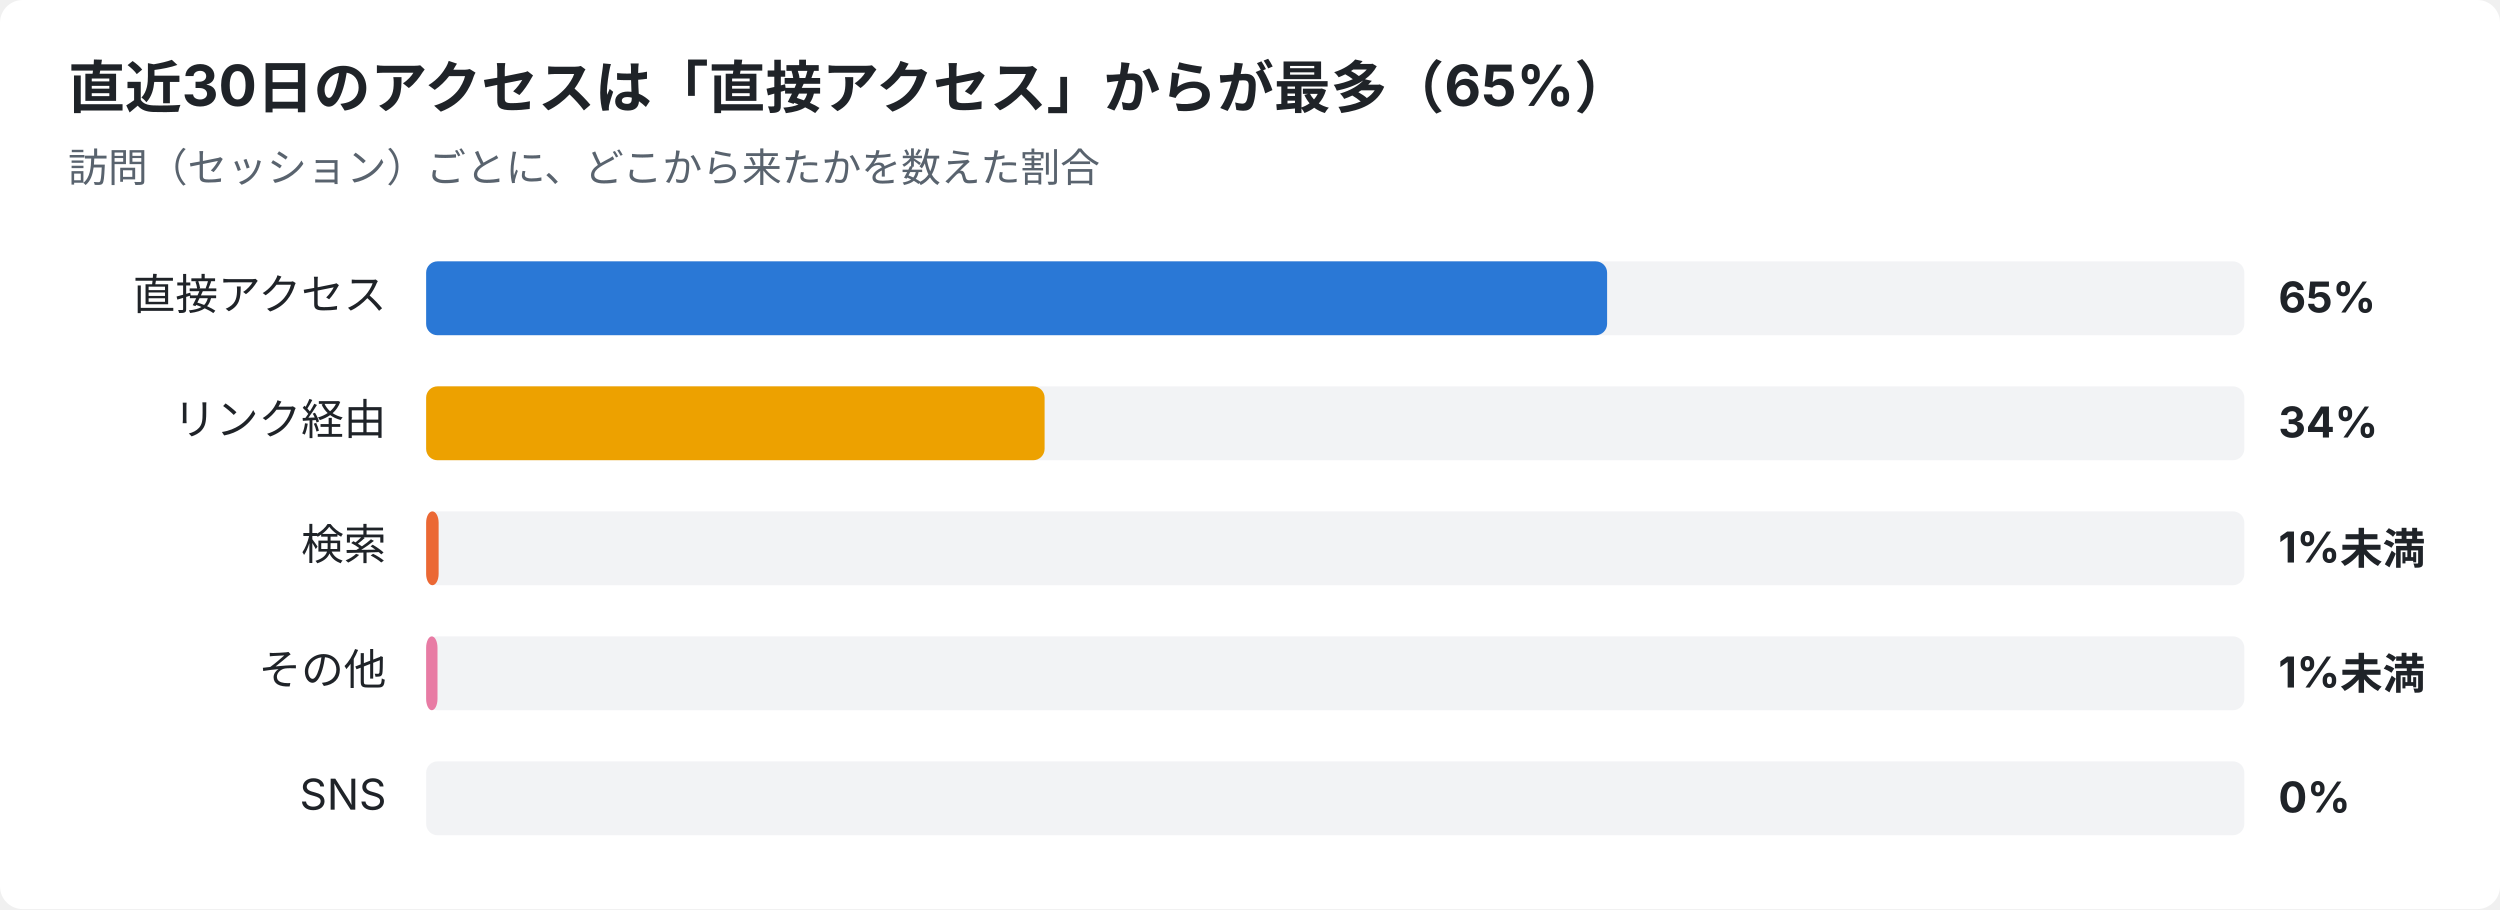
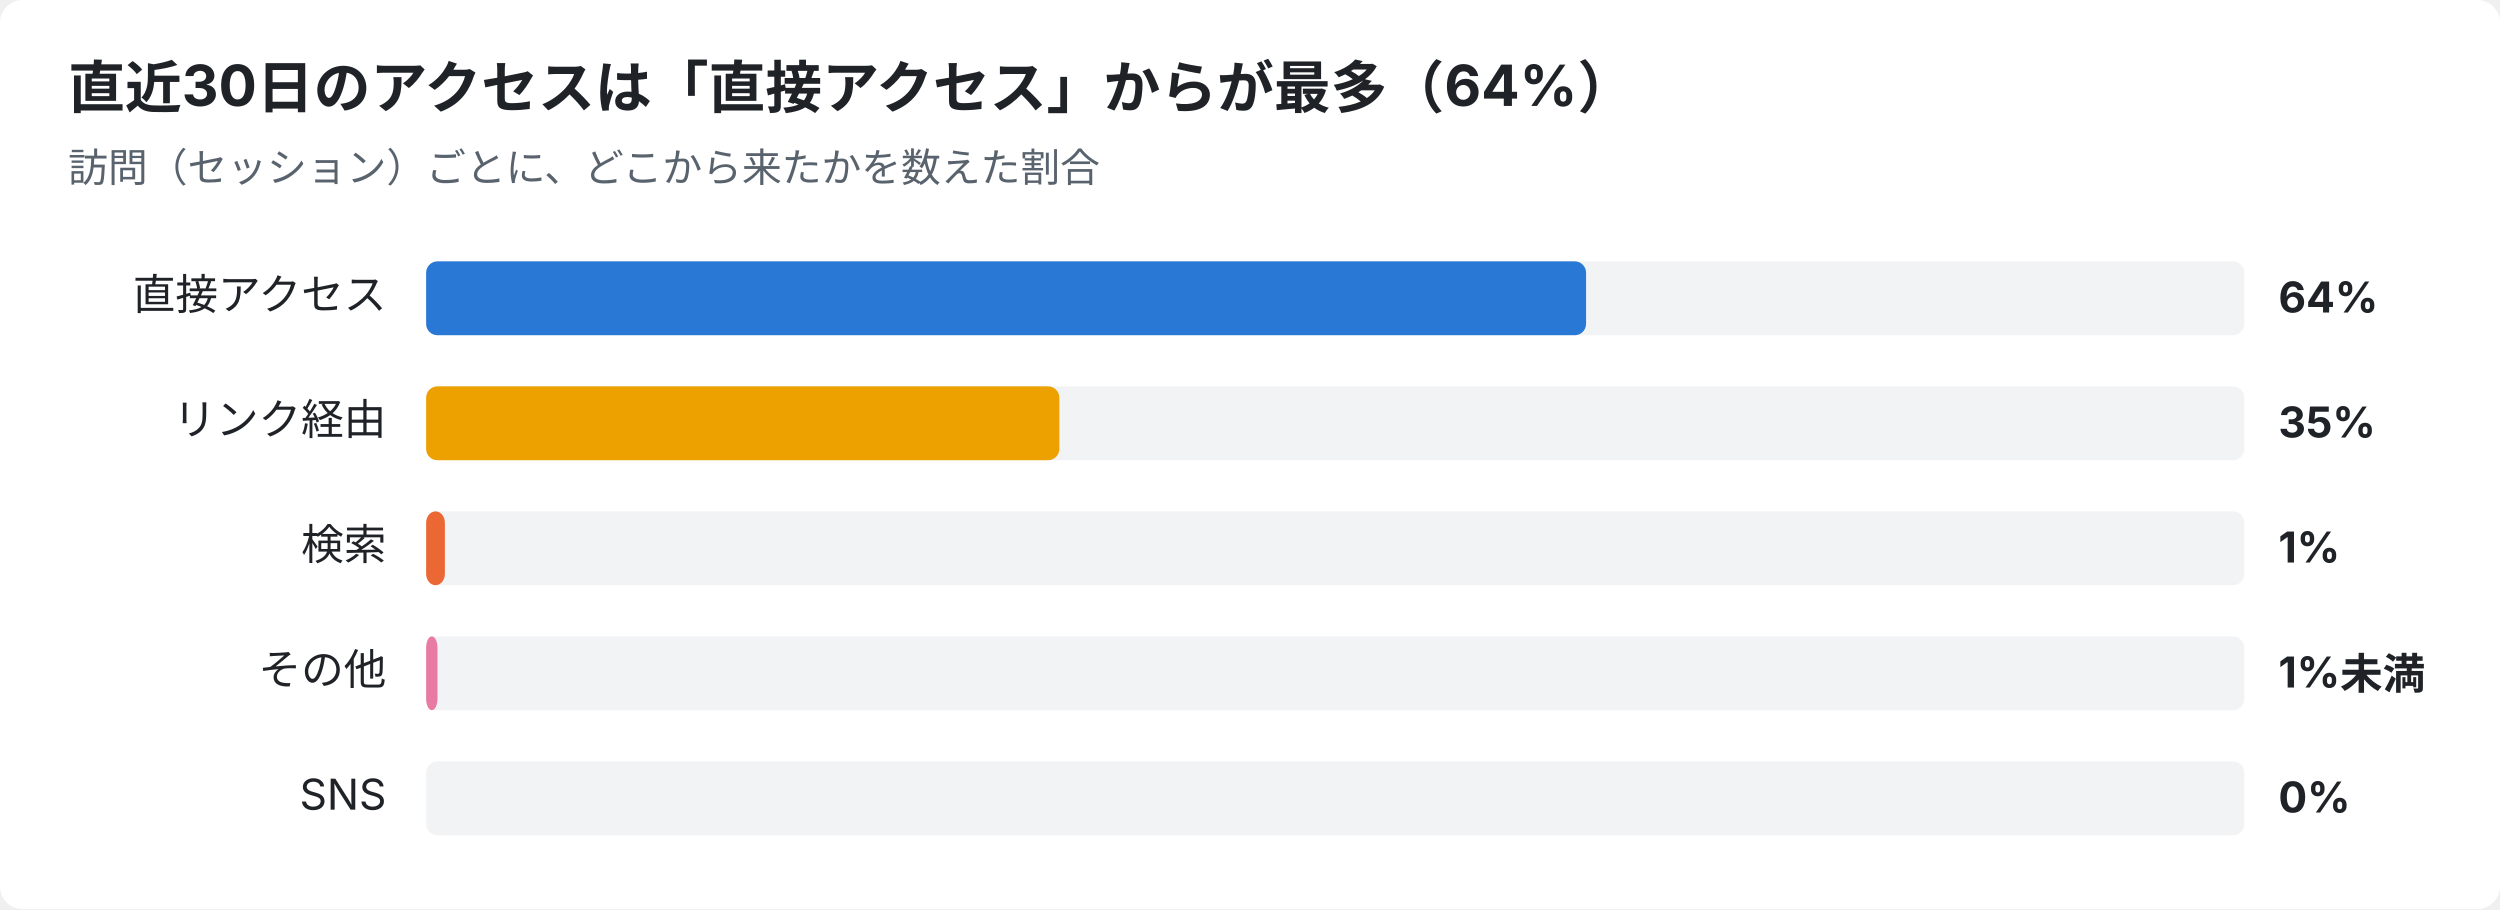
<svg xmlns="http://www.w3.org/2000/svg" width="880" height="320" viewBox="0 0 880 320" font-family="-apple-system,Segoe UI,Hiragino Sans,Noto Sans JP,Yu Gothic,sans-serif">
  <rect width="880" height="320" rx="8" fill="#ffffff" />
-   <text x="24" y="38" font-size="20" font-weight="700" fill="#1f2328">直近30日のアクセスは「直接アクセス」からが最多（65%）</text>
+   <text x="24" y="38" font-size="20" font-weight="700" fill="#1f2328">直近30日のアクセスは「直接アクセス」からが最多（64%）</text>
  <text x="24" y="64" font-size="14" fill="#59636e">訪問（セッション）ごとに、どこから来たかを数えた割合</text>
  <text x="136" y="109" font-size="15" text-anchor="end" fill="#1f2328">直接アクセス</text>
  <rect x="150" y="92" width="640" height="26" rx="4" fill="#e5e7eb" opacity="0.5" />
-   <rect x="150" y="92" width="415.7" height="26" rx="4" fill="#2a78d6" />
-   <text x="802" y="110" font-size="15" font-weight="700" fill="#1f2328">65%</text>
+   <rect x="150" y="92" width="408.3" height="26" rx="4" fill="#2a78d6" />
+   <text x="802" y="110" font-size="15" font-weight="700" fill="#1f2328">64%</text>
  <text x="136" y="153" font-size="15" text-anchor="end" fill="#1f2328">リンク経由</text>
  <rect x="150" y="136" width="640" height="26" rx="4" fill="#e5e7eb" opacity="0.5" />
-   <rect x="150" y="136" width="217.7" height="26" rx="4" fill="#eda100" />
-   <text x="802" y="154" font-size="15" font-weight="700" fill="#1f2328">34%</text>
+   <rect x="150" y="136" width="222.9" height="26" rx="4" fill="#eda100" />
+   <text x="802" y="154" font-size="15" font-weight="700" fill="#1f2328">35%</text>
  <text x="136" y="197" font-size="15" text-anchor="end" fill="#1f2328">検索</text>
  <rect x="150" y="180" width="640" height="26" rx="4" fill="#e5e7eb" opacity="0.5" />
-   <rect x="150" y="180" width="4.4" height="26" rx="4" fill="#eb6834" />
-   <text x="802" y="198" font-size="15" font-weight="700" fill="#1f2328">1%未満</text>
+   <rect x="150" y="180" width="6.6" height="26" rx="4" fill="#eb6834" />
+   <text x="802" y="198" font-size="15" font-weight="700" fill="#1f2328">1%</text>
  <text x="136" y="241" font-size="15" text-anchor="end" fill="#1f2328">その他</text>
  <rect x="150" y="224" width="640" height="26" rx="4" fill="#e5e7eb" opacity="0.5" />
  <rect x="150" y="224" width="4.0" height="26" rx="4" fill="#e87ba4" />
  <text x="802" y="242" font-size="15" font-weight="700" fill="#1f2328">1%未満</text>
  <text x="136" y="285" font-size="15" text-anchor="end" fill="#1f2328">SNS</text>
  <rect x="150" y="268" width="640" height="26" rx="4" fill="#e5e7eb" opacity="0.5" />
  <text x="802" y="286" font-size="15" font-weight="700" fill="#1f2328">0%</text>
</svg>
